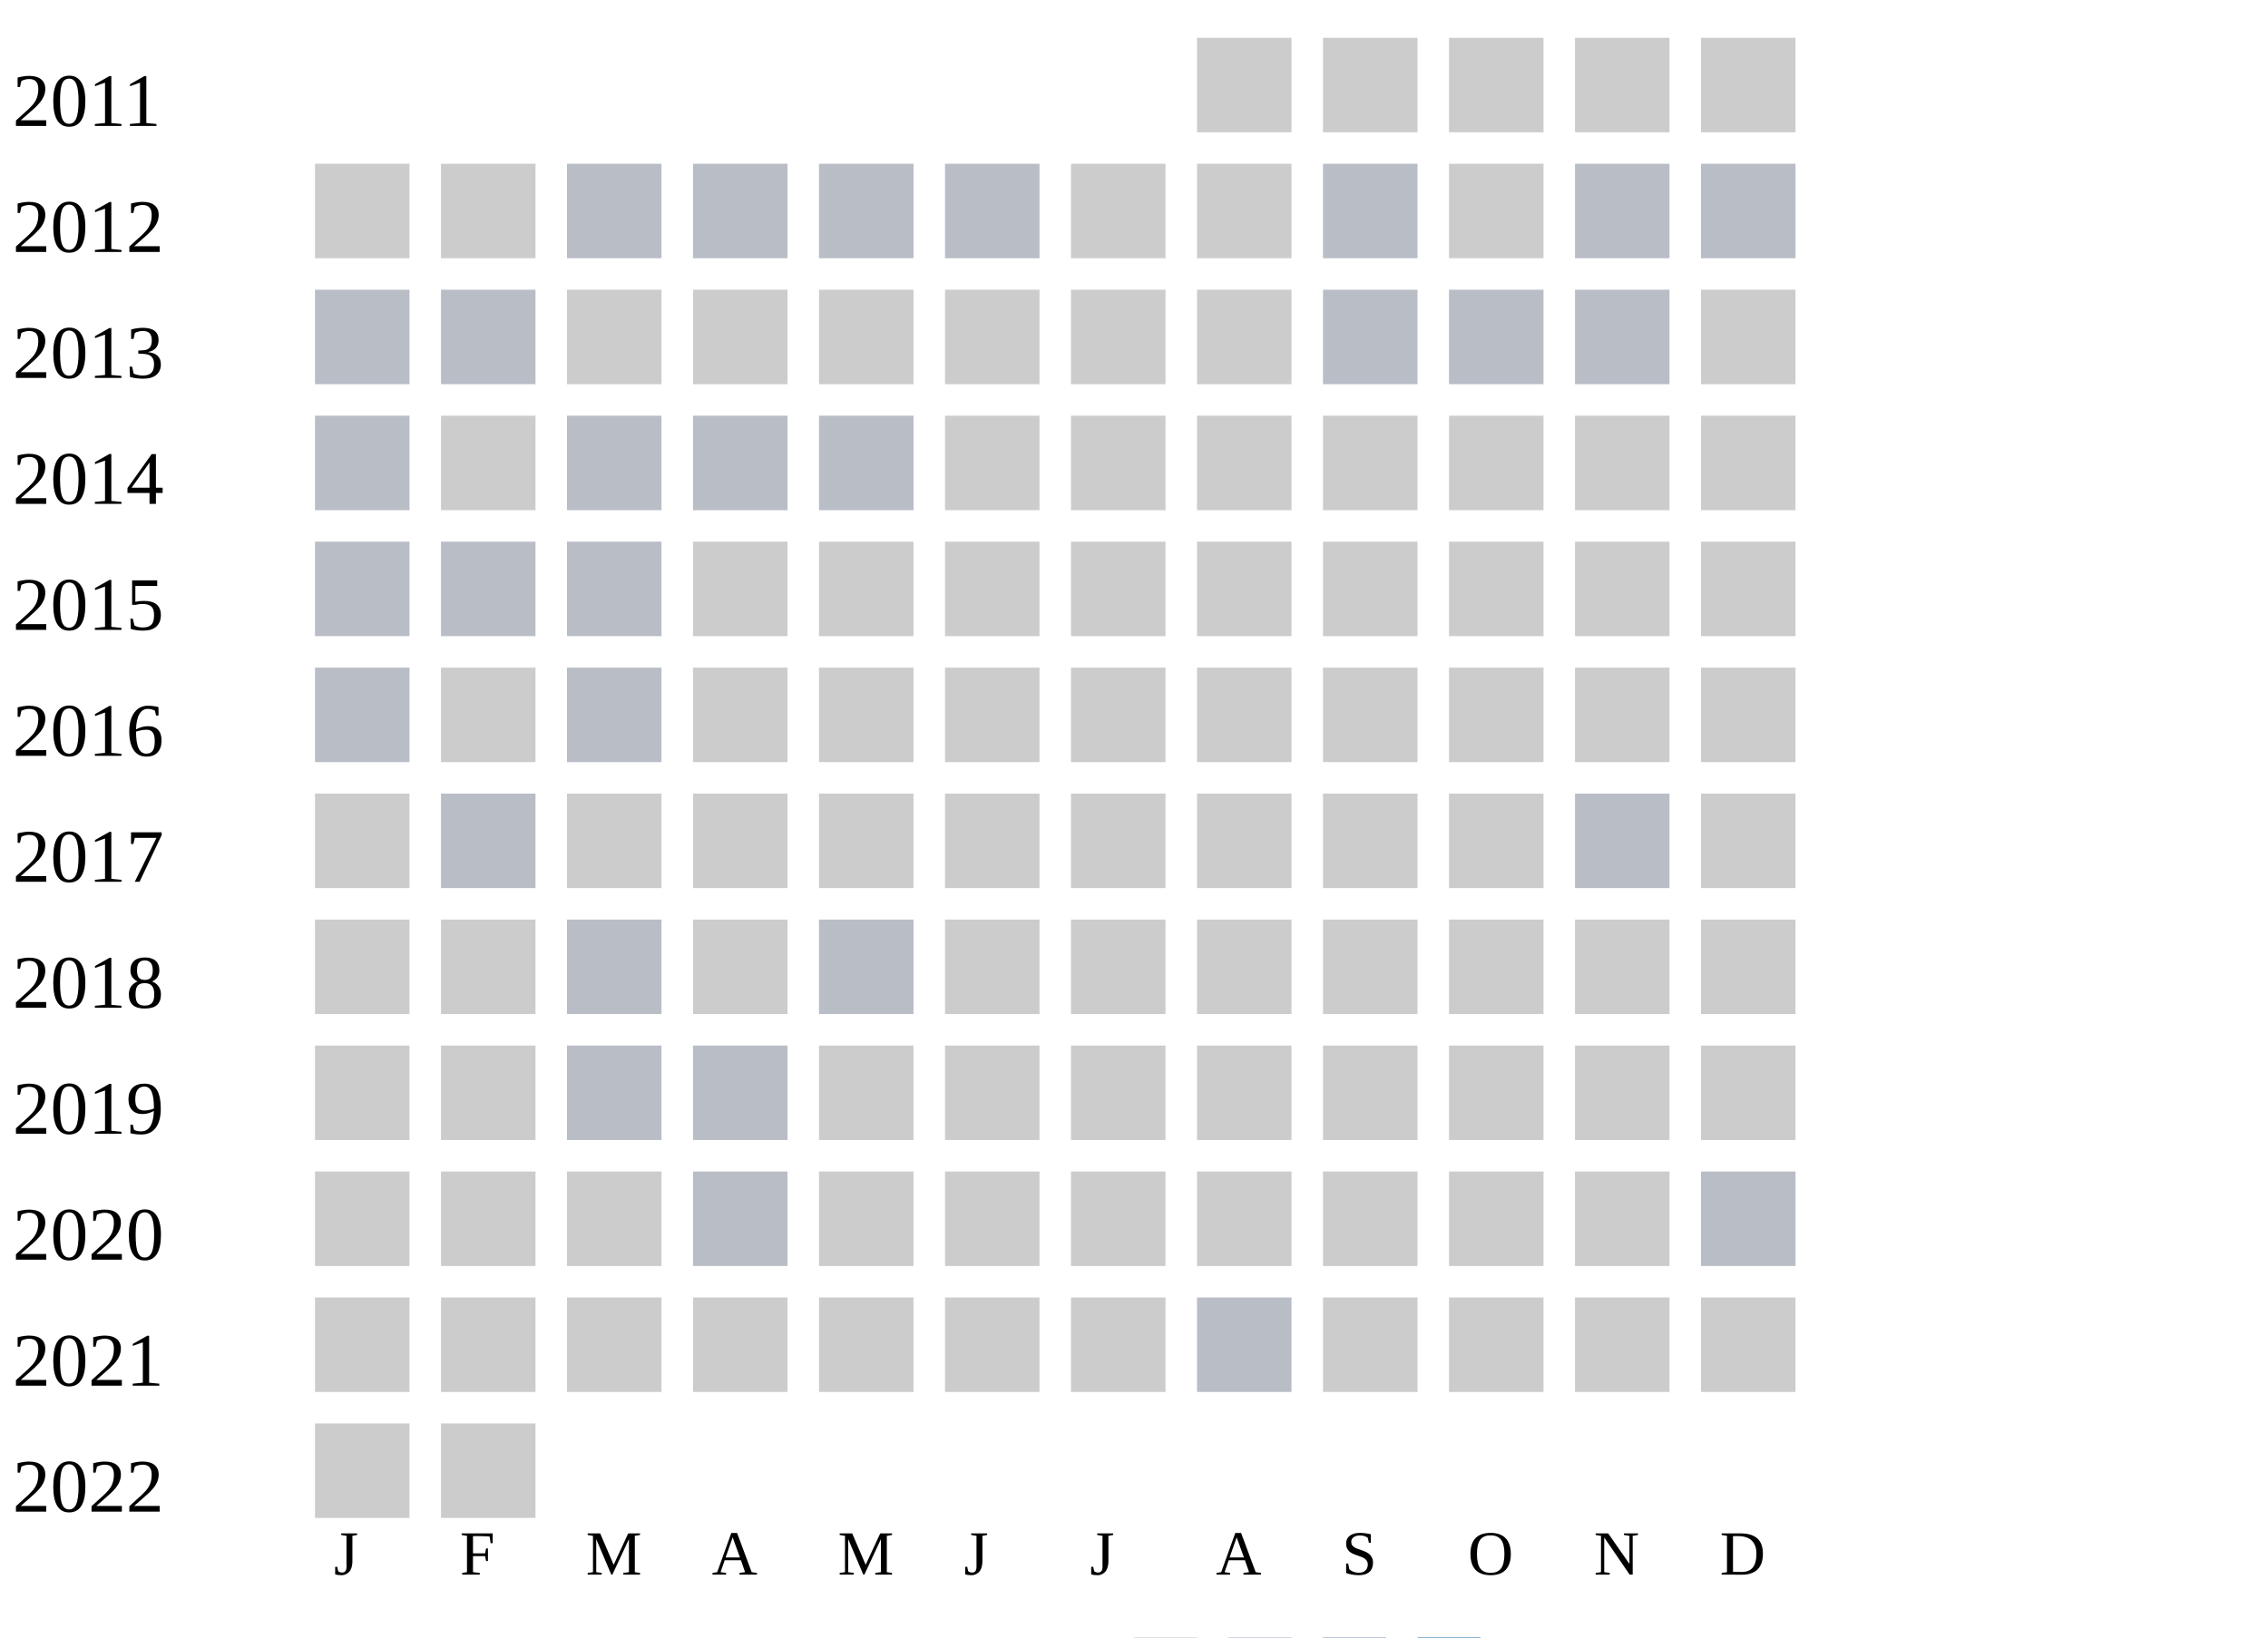
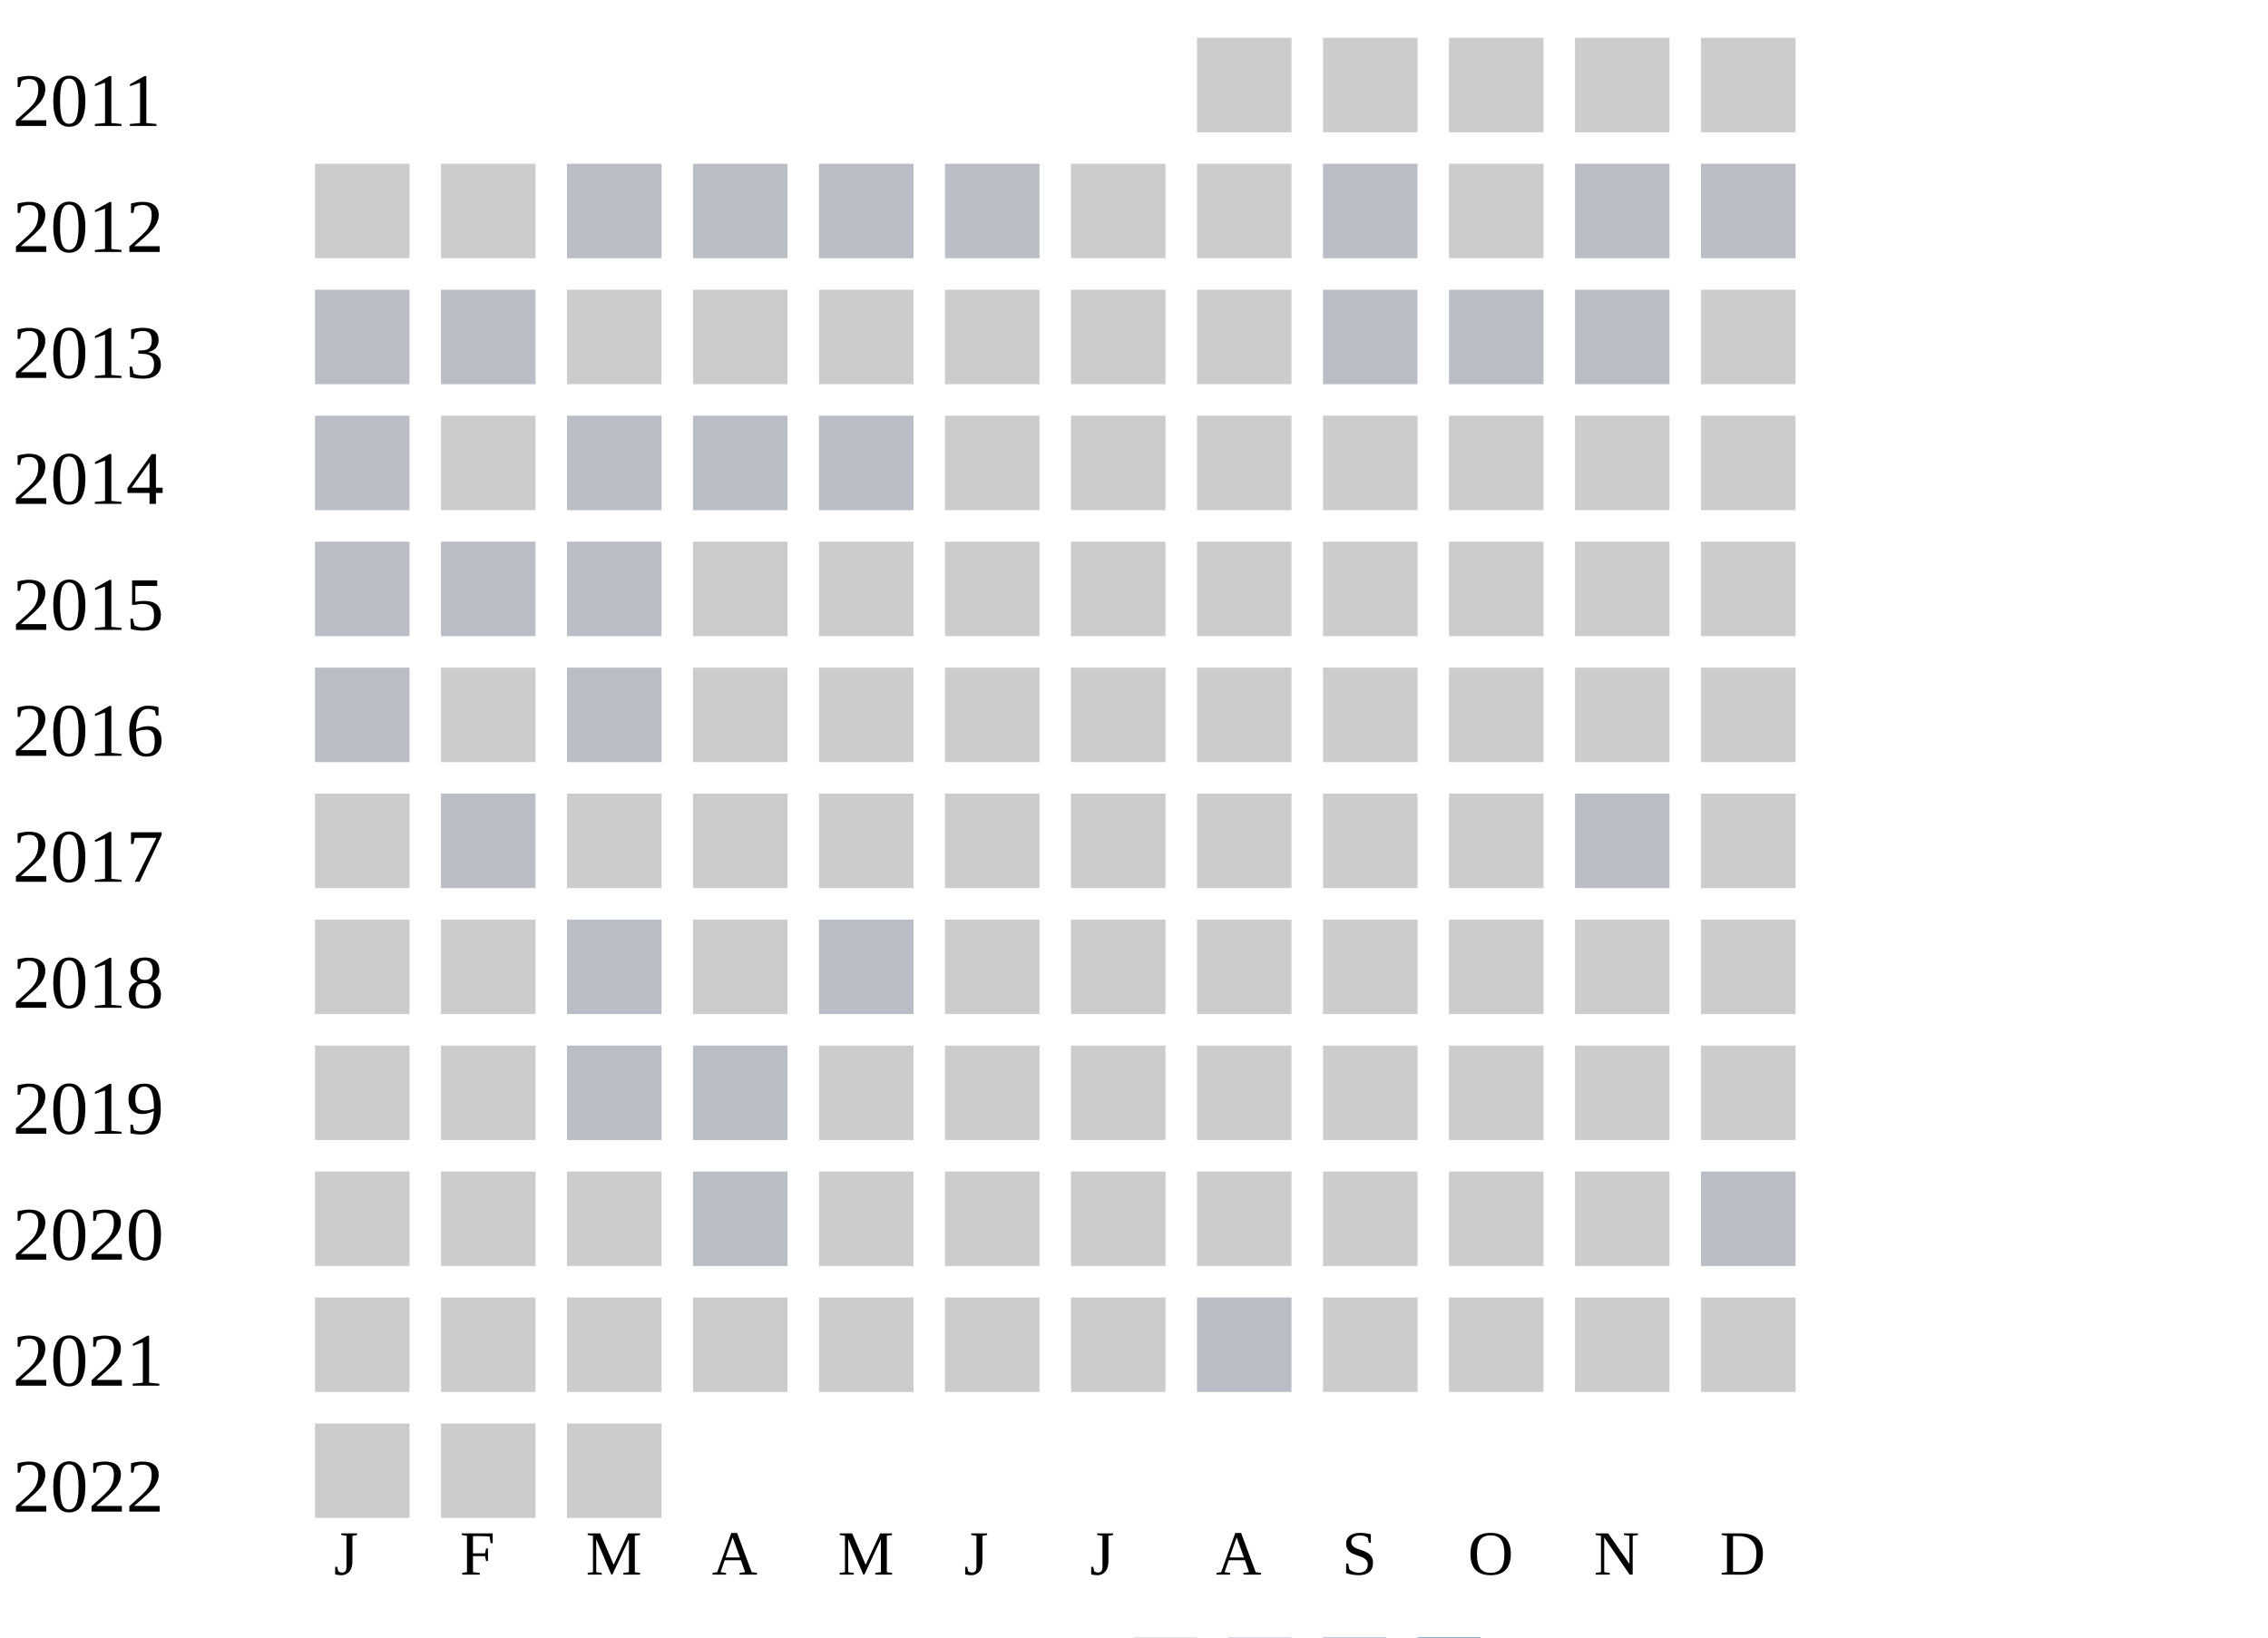
<svg xmlns="http://www.w3.org/2000/svg" width="360" height="260">
  <g transform="translate(0 0)">
    <text x="2" y="20">2011</text>
    <rect x="190" y="6" width="15" height="15" fill="#cccccc" />
    <rect x="210" y="6" width="15" height="15" fill="#cccccc" />
    <rect x="230" y="6" width="15" height="15" fill="#cccccc" />
    <rect x="250" y="6" width="15" height="15" fill="#cccccc" />
    <rect x="270" y="6" width="15" height="15" fill="#cccccc" />
  </g>
  <g transform="translate(0 20)">
    <text x="2" y="20">2012</text>
    <rect x="50" y="6" width="15" height="15" fill="#cccccc" />
    <rect x="70" y="6" width="15" height="15" fill="#cccccc" />
    <rect x="90" y="6" width="15" height="15" fill="#b9bdc6" />
    <rect x="110" y="6" width="15" height="15" fill="#b9bdc6" />
    <rect x="130" y="6" width="15" height="15" fill="#b9bdc6" />
    <rect x="150" y="6" width="15" height="15" fill="#b9bdc6" />
    <rect x="170" y="6" width="15" height="15" fill="#cccccc" />
    <rect x="190" y="6" width="15" height="15" fill="#cccccc" />
    <rect x="210" y="6" width="15" height="15" fill="#b9bdc6" />
    <rect x="230" y="6" width="15" height="15" fill="#cccccc" />
    <rect x="250" y="6" width="15" height="15" fill="#b9bdc6" />
    <rect x="270" y="6" width="15" height="15" fill="#b9bdc6" />
  </g>
  <g transform="translate(0 40)">
    <text x="2" y="20">2013</text>
    <rect x="50" y="6" width="15" height="15" fill="#b9bdc6" />
    <rect x="70" y="6" width="15" height="15" fill="#b9bdc6" />
    <rect x="90" y="6" width="15" height="15" fill="#cccccc" />
    <rect x="110" y="6" width="15" height="15" fill="#cccccc" />
    <rect x="130" y="6" width="15" height="15" fill="#cccccc" />
    <rect x="150" y="6" width="15" height="15" fill="#cccccc" />
    <rect x="170" y="6" width="15" height="15" fill="#cccccc" />
    <rect x="190" y="6" width="15" height="15" fill="#cccccc" />
    <rect x="210" y="6" width="15" height="15" fill="#b9bdc6" />
    <rect x="230" y="6" width="15" height="15" fill="#b9bdc6" />
    <rect x="250" y="6" width="15" height="15" fill="#b9bdc6" />
    <rect x="270" y="6" width="15" height="15" fill="#cccccc" />
  </g>
  <g transform="translate(0 60)">
    <text x="2" y="20">2014</text>
    <rect x="50" y="6" width="15" height="15" fill="#b9bdc6" />
    <rect x="70" y="6" width="15" height="15" fill="#cccccc" />
    <rect x="90" y="6" width="15" height="15" fill="#b9bdc6" />
    <rect x="110" y="6" width="15" height="15" fill="#b9bdc6" />
    <rect x="130" y="6" width="15" height="15" fill="#b9bdc6" />
    <rect x="150" y="6" width="15" height="15" fill="#cccccc" />
    <rect x="170" y="6" width="15" height="15" fill="#cccccc" />
    <rect x="190" y="6" width="15" height="15" fill="#cccccc" />
    <rect x="210" y="6" width="15" height="15" fill="#cccccc" />
    <rect x="230" y="6" width="15" height="15" fill="#cccccc" />
    <rect x="250" y="6" width="15" height="15" fill="#cccccc" />
    <rect x="270" y="6" width="15" height="15" fill="#cccccc" />
  </g>
  <g transform="translate(0 80)">
    <text x="2" y="20">2015</text>
    <rect x="50" y="6" width="15" height="15" fill="#b9bdc6" />
    <rect x="70" y="6" width="15" height="15" fill="#b9bdc6" />
    <rect x="90" y="6" width="15" height="15" fill="#b9bdc6" />
    <rect x="110" y="6" width="15" height="15" fill="#cccccc" />
    <rect x="130" y="6" width="15" height="15" fill="#cccccc" />
    <rect x="150" y="6" width="15" height="15" fill="#cccccc" />
    <rect x="170" y="6" width="15" height="15" fill="#cccccc" />
    <rect x="190" y="6" width="15" height="15" fill="#cccccc" />
    <rect x="210" y="6" width="15" height="15" fill="#cccccc" />
    <rect x="230" y="6" width="15" height="15" fill="#cccccc" />
    <rect x="250" y="6" width="15" height="15" fill="#cccccc" />
    <rect x="270" y="6" width="15" height="15" fill="#cccccc" />
  </g>
  <g transform="translate(0 100)">
    <text x="2" y="20">2016</text>
    <rect x="50" y="6" width="15" height="15" fill="#b9bdc6" />
    <rect x="70" y="6" width="15" height="15" fill="#cccccc" />
    <rect x="90" y="6" width="15" height="15" fill="#b9bdc6" />
    <rect x="110" y="6" width="15" height="15" fill="#cccccc" />
    <rect x="130" y="6" width="15" height="15" fill="#cccccc" />
    <rect x="150" y="6" width="15" height="15" fill="#cccccc" />
    <rect x="170" y="6" width="15" height="15" fill="#cccccc" />
    <rect x="190" y="6" width="15" height="15" fill="#cccccc" />
    <rect x="210" y="6" width="15" height="15" fill="#cccccc" />
    <rect x="230" y="6" width="15" height="15" fill="#cccccc" />
    <rect x="250" y="6" width="15" height="15" fill="#cccccc" />
    <rect x="270" y="6" width="15" height="15" fill="#cccccc" />
  </g>
  <g transform="translate(0 120)">
    <text x="2" y="20">2017</text>
    <rect x="50" y="6" width="15" height="15" fill="#cccccc" />
    <rect x="70" y="6" width="15" height="15" fill="#b9bdc6" />
    <rect x="90" y="6" width="15" height="15" fill="#cccccc" />
    <rect x="110" y="6" width="15" height="15" fill="#cccccc" />
    <rect x="130" y="6" width="15" height="15" fill="#cccccc" />
    <rect x="150" y="6" width="15" height="15" fill="#cccccc" />
    <rect x="170" y="6" width="15" height="15" fill="#cccccc" />
    <rect x="190" y="6" width="15" height="15" fill="#cccccc" />
    <rect x="210" y="6" width="15" height="15" fill="#cccccc" />
    <rect x="230" y="6" width="15" height="15" fill="#cccccc" />
    <rect x="250" y="6" width="15" height="15" fill="#b9bdc6" />
    <rect x="270" y="6" width="15" height="15" fill="#cccccc" />
  </g>
  <g transform="translate(0 140)">
    <text x="2" y="20">2018</text>
    <rect x="50" y="6" width="15" height="15" fill="#cccccc" />
    <rect x="70" y="6" width="15" height="15" fill="#cccccc" />
    <rect x="90" y="6" width="15" height="15" fill="#b9bdc6" />
    <rect x="110" y="6" width="15" height="15" fill="#cccccc" />
    <rect x="130" y="6" width="15" height="15" fill="#b9bdc6" />
    <rect x="150" y="6" width="15" height="15" fill="#cccccc" />
    <rect x="170" y="6" width="15" height="15" fill="#cccccc" />
    <rect x="190" y="6" width="15" height="15" fill="#cccccc" />
    <rect x="210" y="6" width="15" height="15" fill="#cccccc" />
    <rect x="230" y="6" width="15" height="15" fill="#cccccc" />
    <rect x="250" y="6" width="15" height="15" fill="#cccccc" />
    <rect x="270" y="6" width="15" height="15" fill="#cccccc" />
  </g>
  <g transform="translate(0 160)">
    <text x="2" y="20">2019</text>
    <rect x="50" y="6" width="15" height="15" fill="#cccccc" />
    <rect x="70" y="6" width="15" height="15" fill="#cccccc" />
    <rect x="90" y="6" width="15" height="15" fill="#b9bdc6" />
    <rect x="110" y="6" width="15" height="15" fill="#b9bdc6" />
    <rect x="130" y="6" width="15" height="15" fill="#cccccc" />
    <rect x="150" y="6" width="15" height="15" fill="#cccccc" />
    <rect x="170" y="6" width="15" height="15" fill="#cccccc" />
    <rect x="190" y="6" width="15" height="15" fill="#cccccc" />
    <rect x="210" y="6" width="15" height="15" fill="#cccccc" />
    <rect x="230" y="6" width="15" height="15" fill="#cccccc" />
    <rect x="250" y="6" width="15" height="15" fill="#cccccc" />
    <rect x="270" y="6" width="15" height="15" fill="#cccccc" />
  </g>
  <g transform="translate(0 180)">
    <text x="2" y="20">2020</text>
    <rect x="50" y="6" width="15" height="15" fill="#cccccc" />
    <rect x="70" y="6" width="15" height="15" fill="#cccccc" />
    <rect x="90" y="6" width="15" height="15" fill="#cccccc" />
    <rect x="110" y="6" width="15" height="15" fill="#b9bdc6" />
    <rect x="130" y="6" width="15" height="15" fill="#cccccc" />
    <rect x="150" y="6" width="15" height="15" fill="#cccccc" />
    <rect x="170" y="6" width="15" height="15" fill="#cccccc" />
    <rect x="190" y="6" width="15" height="15" fill="#cccccc" />
    <rect x="210" y="6" width="15" height="15" fill="#cccccc" />
    <rect x="230" y="6" width="15" height="15" fill="#cccccc" />
    <rect x="250" y="6" width="15" height="15" fill="#cccccc" />
    <rect x="270" y="6" width="15" height="15" fill="#b9bdc6" />
  </g>
  <g transform="translate(0 200)">
    <text x="2" y="20">2021</text>
    <rect x="50" y="6" width="15" height="15" fill="#cccccc" />
    <rect x="70" y="6" width="15" height="15" fill="#cccccc" />
    <rect x="90" y="6" width="15" height="15" fill="#cccccc" />
    <rect x="110" y="6" width="15" height="15" fill="#cccccc" />
    <rect x="130" y="6" width="15" height="15" fill="#cccccc" />
    <rect x="150" y="6" width="15" height="15" fill="#cccccc" />
    <rect x="170" y="6" width="15" height="15" fill="#cccccc" />
    <rect x="190" y="6" width="15" height="15" fill="#b9bdc6" />
    <rect x="210" y="6" width="15" height="15" fill="#cccccc" />
    <rect x="230" y="6" width="15" height="15" fill="#cccccc" />
    <rect x="250" y="6" width="15" height="15" fill="#cccccc" />
    <rect x="270" y="6" width="15" height="15" fill="#cccccc" />
  </g>
  <g transform="translate(0 220)">
    <text x="2" y="20">2022</text>
    <rect x="50" y="6" width="15" height="15" fill="#cccccc" />
    <rect x="70" y="6" width="15" height="15" fill="#cccccc" />
+     <rect x="90" y="6" width="15" height="15" fill="#cccccc" />
  </g>
  <text style="font-size: 10px; text-align: center" x="53" y="250">J</text>
  <text style="font-size: 10px; text-align: center" x="73" y="250">F</text>
  <text style="font-size: 10px; text-align: center" x="93" y="250">M</text>
  <text style="font-size: 10px; text-align: center" x="113" y="250">A</text>
  <text style="font-size: 10px; text-align: center" x="133" y="250">M</text>
  <text style="font-size: 10px; text-align: center" x="153" y="250">J</text>
  <text style="font-size: 10px; text-align: center" x="173" y="250">J</text>
  <text style="font-size: 10px; text-align: center" x="193" y="250">A</text>
  <text style="font-size: 10px; text-align: center" x="213" y="250">S</text>
  <text style="font-size: 10px; text-align: center" x="233" y="250">O</text>
  <text style="font-size: 10px; text-align: center" x="253" y="250">N</text>
  <text style="font-size: 10px; text-align: center" x="273" y="250">D</text>
  <text style="font-size: 10px;" x="155" y="269">Less</text>
  <rect fill="#b9bdc6" width="10" height="10" x="180" y="260" />
  <rect fill="#919fba" width="10" height="10" x="195" y="260" />
  <rect fill="#6882ae" width="10" height="10" x="210" y="260" />
  <rect fill="#005a9c" width="10" height="10" x="225" y="260" />
  <text x="240" y="269" style="font-size: 10px;">More</text>
</svg>
